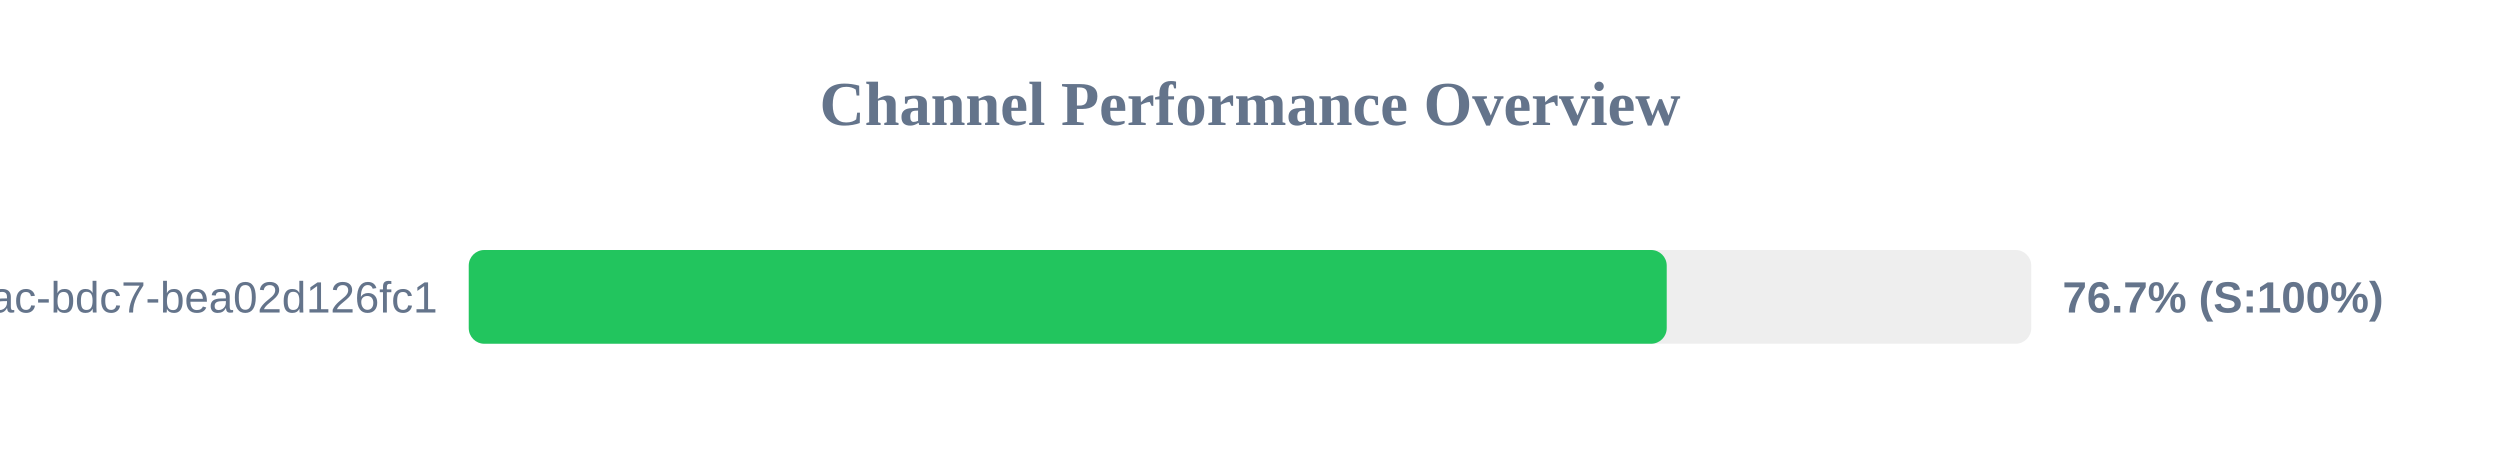
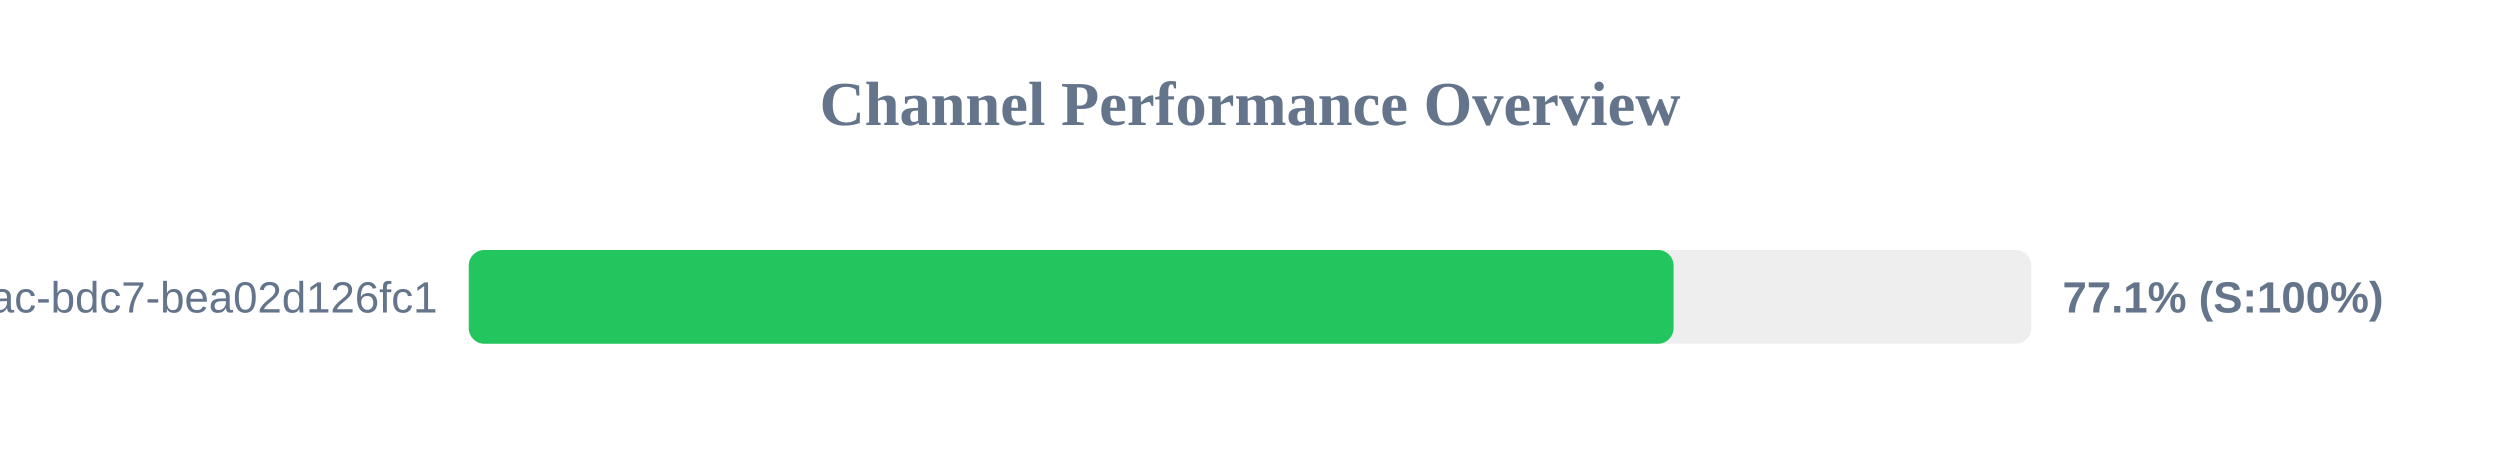
<svg xmlns="http://www.w3.org/2000/svg" width="800" height="150" version="1.1">
  <style>
        .row { font: 14px Arial; fill: #64748b; }
        .score { font: bold 14px Arial; fill: #64748b; }
    </style>
  <text x="400" y="40" text-anchor="middle" font-size="20px" font-weight="bold" fill="#64748b">Channel Performance Overview</text>
  <rect x="150" y="80" width="500" height="30" fill="#eee" rx="5" />
-   <rect x="150" y="80" width="383.35" height="30" fill="#22c55e" rx="5" />
+   <rect x="150" y="80" width="385.55" height="30" fill="#22c55e" rx="5" />
  <text x="140" y="100" text-anchor="end" class="row">?uuid=e31ad3e6-e341-42ac-bdc7-bea02d126fc1</text>
-   <text x="660" y="100" text-anchor="start" class="score">76.7% (S:100%)</text>
+   <text x="660" y="100" text-anchor="start" class="score">77.1% (S:100%)</text>
</svg>
